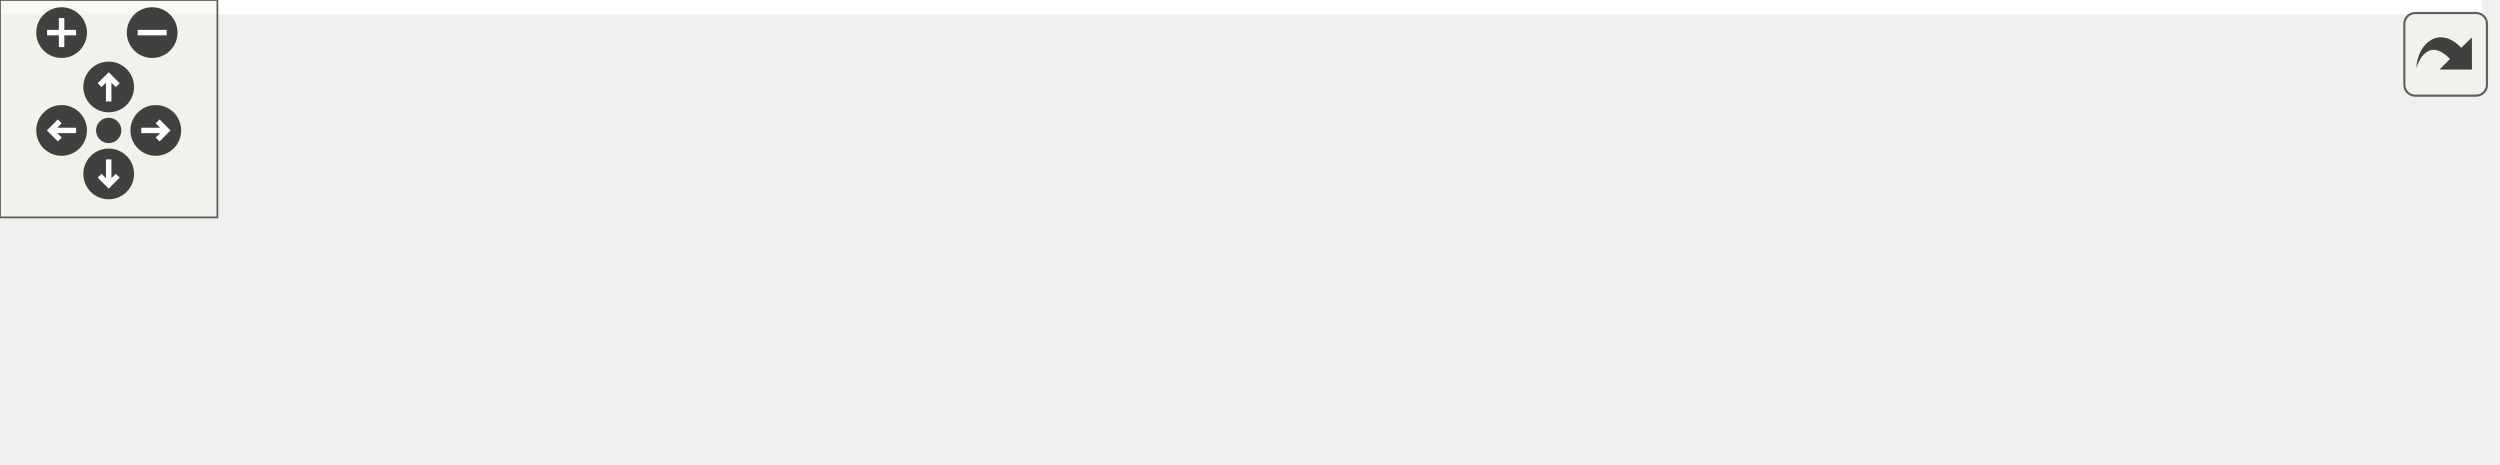
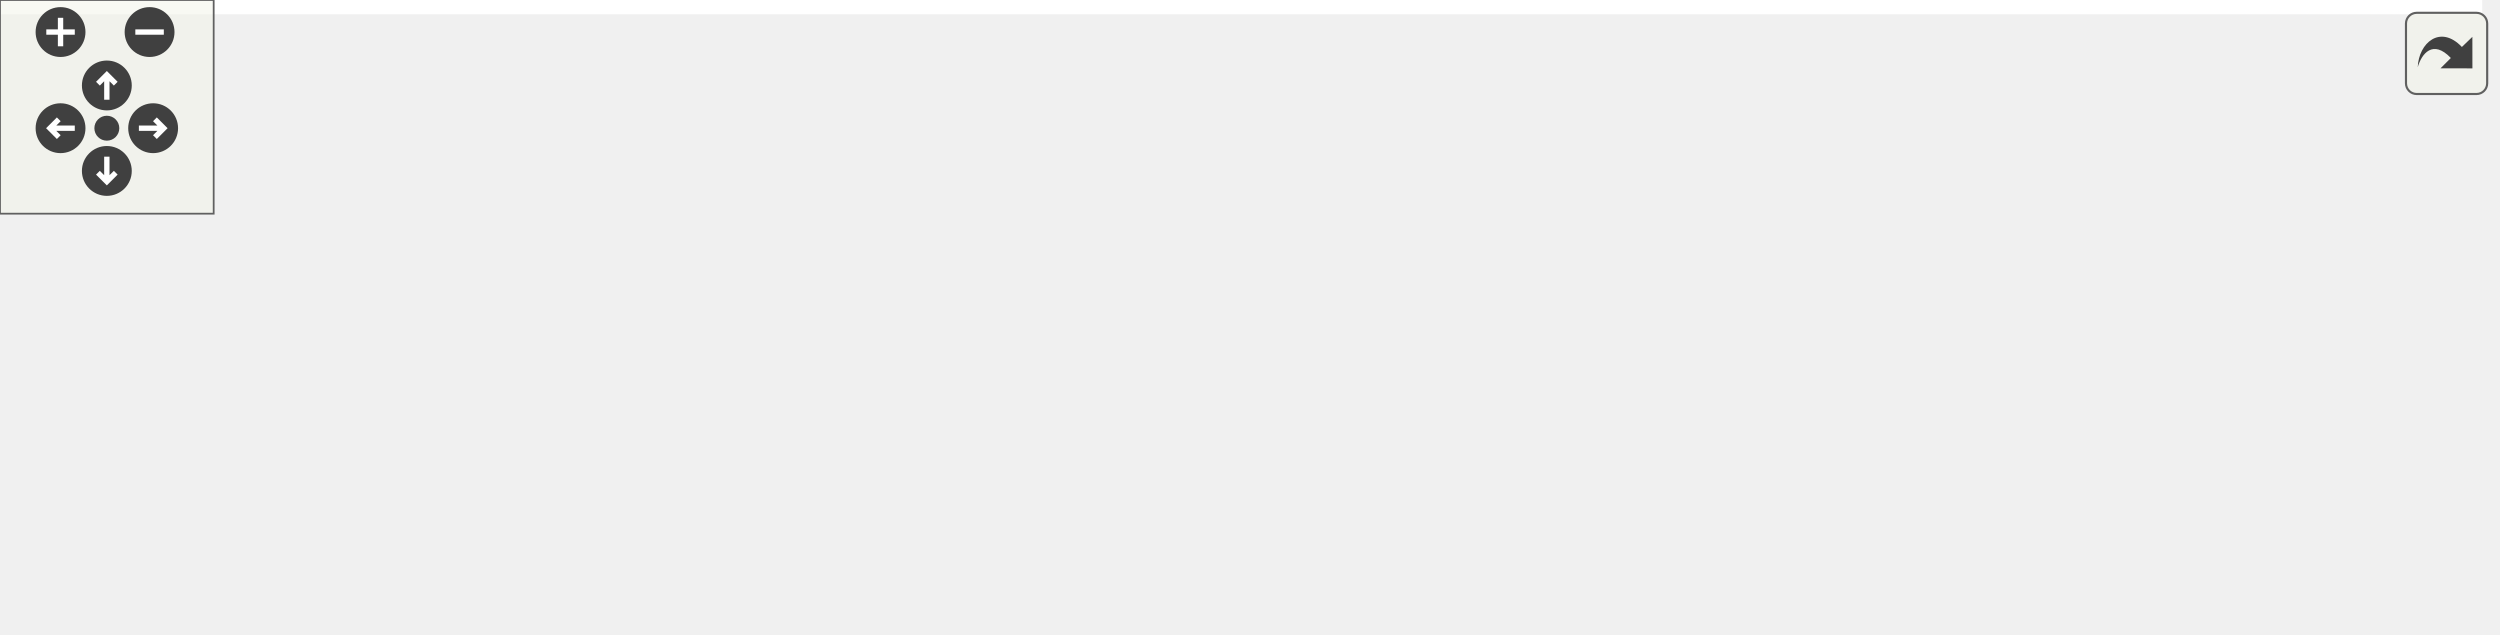
<svg xmlns="http://www.w3.org/2000/svg" xmlns:xlink="http://www.w3.org/1999/xlink" id="main" version="1.1" xml:space="preserve">
  <style type="text/css">
.edge:hover path { stroke: red; }
.edge:hover polygon { stroke: red; fill: red; }
</style>
  <defs>
    <circle id="rim" cx="0" cy="0" r="7" />
    <circle id="rim2" cx="0" cy="0" r="3.5" />
    <g id="zoomPlus">
      <use xlink:href="#rim" fill="#404040">
        <set attributeName="fill" to="#808080" begin="zoomplus.mouseover" end="zoomplus.mouseout" />
      </use>
      <path d="M-4,0h8M0,-4v8" fill="none" stroke="white" stroke-width="1.5" pointer-events="none" />
    </g>
    <g id="zoomMin">
      <use xlink:href="#rim" fill="#404040">
        <set attributeName="fill" to="#808080" begin="zoomminus.mouseover" end="zoomminus.mouseout" />
      </use>
      <path d="M-4,0h8" fill="none" stroke="white" stroke-width="1.5" pointer-events="none" />
    </g>
    <g id="dirArrow">
      <path fill="none" stroke="white" stroke-width="1.5" d="M0,-3.0v7 M-2.5,-0.5L0,-3.0L2.5,-0.5" />
    </g>
    <g id="resetDef">
      <use xlink:href="#rim2" fill="#404040">
        <set attributeName="fill" to="#808080" begin="reset.mouseover" end="reset.mouseout" />
      </use>
    </g>
  </defs>
  <svg id="graph" class="graph">
    <g id="viewport">
-       <polygon fill="white" stroke="transparent" points="-4,4 -4,-67.5 685,-67.5 685,4 -4,4" />
+       <polygon fill="white" stroke="transparent" points="-4,4 -4,-117.5 697,-117.5 697,4 -4,4" />
      <g id="node1" class="node">
        <g id="a_node1">
          <a xlink:title="Return the root of the application model.">
-             <polygon fill="#bfbfbf" stroke="black" points="550,-19.5 550,-49.5 681,-49.5 681,-19.5 550,-19.5" />
-             <text text-anchor="start" x="558" y="-37.5" font-family="Helvetica,sans-Serif" font-size="10.00">ChimeraTK::Application</text>
-             <text text-anchor="middle" x="615.5" y="-26.5" font-family="Helvetica,sans-Serif" font-size="10.00">::getModel</text>
+             <polygon fill="#bfbfbf" stroke="black" points="562,-44.5 562,-74.5 693,-74.5 693,-44.5 562,-44.5" />
+             <text text-anchor="start" x="570" y="-62.5" font-family="Helvetica,sans-Serif" font-size="10.00">ChimeraTK::Application</text>
+             <text text-anchor="middle" x="627.5" y="-51.5" font-family="Helvetica,sans-Serif" font-size="10.00">::getModel</text>
          </a>
        </g>
      </g>
      <g id="node2" class="node">
        <g id="a_node2">
          <a xlink:href="test_device_accessors_8cc.html#a78122ad32b31a0725b1c8aca9789ab06" target="_top" xlink:title=" ">
-             <polygon fill="white" stroke="black" points="358.5,-44 358.5,-63 501.5,-63 501.5,-44 358.5,-44" />
-             <text text-anchor="middle" x="430" y="-51" font-family="Helvetica,sans-Serif" font-size="10.00">BOOST_AUTO_TEST_CASE</text>
+             <polygon fill="white" stroke="black" points="370.5,-94 370.5,-113 513.5,-113 513.5,-94 370.5,-94" />
+             <text text-anchor="middle" x="442" y="-101" font-family="Helvetica,sans-Serif" font-size="10.00">BOOST_AUTO_TEST_CASE</text>
          </a>
        </g>
      </g>
      <g id="edge1" class="edge">
-         <path fill="none" stroke="midnightblue" d="M539.81,-42.23C527.21,-43.54 514.16,-44.89 501.66,-46.18" />
-         <polygon fill="midnightblue" stroke="midnightblue" points="540.22,-45.71 549.8,-41.2 539.5,-38.75 540.22,-45.71" />
+         <path fill="none" stroke="midnightblue" d="M556.92,-76.99C546.56,-79.54 536.01,-82.11 526,-84.5 512.77,-87.66 498.33,-91 485.26,-93.99" />
+         <polygon fill="midnightblue" stroke="midnightblue" points="557.89,-80.35 566.76,-74.56 556.21,-73.56 557.89,-80.35" />
      </g>
      <g id="node3" class="node">
        <g id="a_node3">
-           <a xlink:href="class_chimera_t_k_1_1_x_m_l_generator.html#a5f3858498eee9c68dee116ff08516828" target="_top" xlink:title=" ">
-             <polygon fill="white" stroke="black" points="346,-6 346,-25 514,-25 514,-6 346,-6" />
-             <text text-anchor="middle" x="430" y="-13" font-family="Helvetica,sans-Serif" font-size="10.00">ChimeraTK::XMLGenerator::run</text>
+           <a xlink:href="class_chimera_t_k_1_1_application.html#aaf3332fb3b771eaf0864f7cf9b4b43b0" target="_top" xlink:title="Instead of running the application, just initialise it and output the published variables to a DOT fi...">
+             <polygon fill="white" stroke="black" points="376.5,-44.5 376.5,-74.5 507.5,-74.5 507.5,-44.5 376.5,-44.5" />
+             <text text-anchor="start" x="384.5" y="-62.5" font-family="Helvetica,sans-Serif" font-size="10.00">ChimeraTK::Application</text>
+             <text text-anchor="middle" x="442" y="-51.5" font-family="Helvetica,sans-Serif" font-size="10.00">::generateDOT</text>
          </a>
        </g>
      </g>
      <g id="edge2" class="edge">
-         <path fill="none" stroke="midnightblue" d="M539.65,-26.75C531.22,-25.88 522.6,-24.98 514.08,-24.1" />
-         <polygon fill="midnightblue" stroke="midnightblue" points="539.5,-30.25 549.8,-27.8 540.22,-23.29 539.5,-30.25" />
+         <path fill="none" stroke="midnightblue" d="M551.8,-59.5C537.19,-59.5 521.98,-59.5 507.73,-59.5" />
+         <polygon fill="midnightblue" stroke="midnightblue" points="551.8,-63 561.8,-59.5 551.8,-56 551.8,-63" />
+       </g>
+       <g id="node5" class="node">
+         <g id="a_node5">
+           <a xlink:href="class_chimera_t_k_1_1_x_m_l_generator.html#a5f3858498eee9c68dee116ff08516828" target="_top" xlink:title=" ">
+             <polygon fill="white" stroke="black" points="358,-6 358,-25 526,-25 526,-6 358,-6" />
+             <text text-anchor="middle" x="442" y="-13" font-family="Helvetica,sans-Serif" font-size="10.00">ChimeraTK::XMLGenerator::run</text>
+           </a>
+         </g>
+       </g>
+       <g id="edge4" class="edge">
+         <path fill="none" stroke="midnightblue" d="M556.92,-42.01C546.56,-39.46 536.01,-36.89 526,-34.5 512.77,-31.34 498.33,-28 485.26,-25.01" />
+         <polygon fill="midnightblue" stroke="midnightblue" points="556.21,-45.44 566.76,-44.44 557.89,-38.65 556.21,-45.44" />
      </g>
      <g id="node4" class="node">
        <g id="a_node4">
-           <a xlink:href="class_chimera_t_k_1_1_application.html#a1c9c06d9a92bfb9f42875faf48771e2d" target="_top" xlink:title="Instead of running the application, just initialise it and output the published variables to an XML f...">
-             <polygon fill="white" stroke="black" points="179,-0.5 179,-30.5 310,-30.5 310,-0.5 179,-0.5" />
-             <text text-anchor="start" x="187" y="-18.5" font-family="Helvetica,sans-Serif" font-size="10.00">ChimeraTK::Application</text>
-             <text text-anchor="middle" x="244.5" y="-7.5" font-family="Helvetica,sans-Serif" font-size="10.00">::generateXML</text>
+           <a xlink:href="test_application_8cc.html#a6f4c67b49fb0275fed1c42d01720e1f9" target="_top" xlink:title=" ">
+             <polygon fill="white" stroke="black" points="179,-50 179,-69 322,-69 322,-50 179,-50" />
+             <text text-anchor="middle" x="250.5" y="-57" font-family="Helvetica,sans-Serif" font-size="10.00">BOOST_AUTO_TEST_CASE</text>
          </a>
        </g>
      </g>
      <g id="edge3" class="edge">
-         <path fill="none" stroke="midnightblue" d="M335.73,-15.5C327.11,-15.5 318.51,-15.5 310.23,-15.5" />
-         <polygon fill="midnightblue" stroke="midnightblue" points="335.84,-19 345.84,-15.5 335.84,-12 335.84,-19" />
+         <path fill="none" stroke="midnightblue" d="M365.92,-59.5C351.46,-59.5 336.37,-59.5 322.06,-59.5" />
+         <polygon fill="midnightblue" stroke="midnightblue" points="366.31,-63 376.31,-59.5 366.31,-56 366.31,-63" />
      </g>
-       <g id="node5" class="node">
-         <g id="a_node5">
+       <g id="node6" class="node">
+         <g id="a_node6">
+           <a xlink:href="class_chimera_t_k_1_1_application.html#a1c9c06d9a92bfb9f42875faf48771e2d" target="_top" xlink:title="Instead of running the application, just initialise it and output the published variables to an XML f...">
+             <polygon fill="white" stroke="black" points="185,-0.5 185,-30.5 316,-30.5 316,-0.5 185,-0.5" />
+             <text text-anchor="start" x="193" y="-18.5" font-family="Helvetica,sans-Serif" font-size="10.00">ChimeraTK::Application</text>
+             <text text-anchor="middle" x="250.5" y="-7.5" font-family="Helvetica,sans-Serif" font-size="10.00">::generateXML</text>
+           </a>
+         </g>
+       </g>
+       <g id="edge5" class="edge">
+         <path fill="none" stroke="midnightblue" d="M347.65,-15.5C336.95,-15.5 326.23,-15.5 316.04,-15.5" />
+         <polygon fill="midnightblue" stroke="midnightblue" points="347.88,-19 357.88,-15.5 347.88,-12 347.88,-19" />
+       </g>
+       <g id="node7" class="node">
+         <g id="a_node7">
          <a xlink:href="test_application_8cc.html#aad34393c6eebcac19bba852aaeb4e934" target="_top" xlink:title=" ">
            <polygon fill="white" stroke="black" points="0,-6 0,-25 143,-25 143,-6 0,-6" />
            <text text-anchor="middle" x="71.5" y="-13" font-family="Helvetica,sans-Serif" font-size="10.00">BOOST_AUTO_TEST_CASE</text>
          </a>
        </g>
      </g>
-       <g id="edge4" class="edge">
-         <path fill="none" stroke="midnightblue" d="M168.65,-15.5C160.21,-15.5 151.63,-15.5 143.24,-15.5" />
-         <polygon fill="midnightblue" stroke="midnightblue" points="168.85,-19 178.85,-15.5 168.85,-12 168.85,-19" />
+       <g id="edge6" class="edge">
+         <path fill="none" stroke="midnightblue" d="M174.57,-15.5C164.19,-15.5 153.55,-15.5 143.25,-15.5" />
+         <polygon fill="midnightblue" stroke="midnightblue" points="174.85,-19 184.85,-15.5 174.85,-12 174.85,-19" />
      </g>
    </g>
  </svg>
  <g id="navigator" transform="translate(0 0)" fill="#404254">
    <rect fill="#f2f5e9" fill-opacity="0.5" stroke="#606060" stroke-width=".5" x="0" y="0" width="60" height="60" />
    <use id="zoomplus" xlink:href="#zoomPlus" x="17" y="9" />
    <use id="zoomminus" xlink:href="#zoomMin" x="42" y="9" />
    <use id="reset" xlink:href="#resetDef" x="30" y="36" />
    <g id="arrowUp" xlink:href="#dirArrow" transform="translate(30 24)">
      <use xlink:href="#rim" fill="#404040">
        <set attributeName="fill" to="#808080" begin="arrowUp.mouseover" end="arrowUp.mouseout" />
      </use>
      <path fill="none" stroke="white" stroke-width="1.5" d="M0,-3.0v7 M-2.5,-0.5L0,-3.0L2.5,-0.5" />
    </g>
    <g id="arrowRight" xlink:href="#dirArrow" transform="rotate(90) translate(36 -43)">
      <use xlink:href="#rim" fill="#404040">
        <set attributeName="fill" to="#808080" begin="arrowRight.mouseover" end="arrowRight.mouseout" />
      </use>
      <path fill="none" stroke="white" stroke-width="1.5" d="M0,-3.0v7 M-2.5,-0.5L0,-3.0L2.5,-0.5" />
    </g>
    <g id="arrowDown" xlink:href="#dirArrow" transform="rotate(180) translate(-30 -48)">
      <use xlink:href="#rim" fill="#404040">
        <set attributeName="fill" to="#808080" begin="arrowDown.mouseover" end="arrowDown.mouseout" />
      </use>
      <path fill="none" stroke="white" stroke-width="1.5" d="M0,-3.0v7 M-2.5,-0.5L0,-3.0L2.5,-0.5" />
    </g>
    <g id="arrowLeft" xlink:href="#dirArrow" transform="rotate(270) translate(-36 17)">
      <use xlink:href="#rim" fill="#404040">
        <set attributeName="fill" to="#808080" begin="arrowLeft.mouseover" end="arrowLeft.mouseout" />
      </use>
      <path fill="none" stroke="white" stroke-width="1.5" d="M0,-3.0v7 M-2.5,-0.5L0,-3.0L2.5,-0.5" />
    </g>
  </g>
  <svg viewBox="0 0 15 15" width="100%" height="30px" preserveAspectRatio="xMaxYMin meet">
    <g id="arrow_out" transform="scale(0.3 0.3)">
      <a xlink:href="class_chimera_t_k_1_1_application_a1d65a31621533cfc70a467e28f36fe62_icgraph_org.svg" target="_base">
        <rect id="button" ry="5" rx="5" y="6" x="6" height="38" width="38" fill="#f2f5e9" fill-opacity="0.5" stroke="#606060" stroke-width="1.0" />
        <path id="arrow" d="M 11.5,31.437 C 11.94,20.098 22.043,11.323 32.159,21.979 L 37.069,17.246 C 37.069,17.246 37.088,32 37.088,32 L 22.16,31.978 C 22.16,31.978 26.998,27.14 26.998,27.14 C 18.529,18.264 13.292,25.23 11.5,31.437 z" style="fill:#404040;" />
      </a>
    </g>
  </svg>
</svg>
